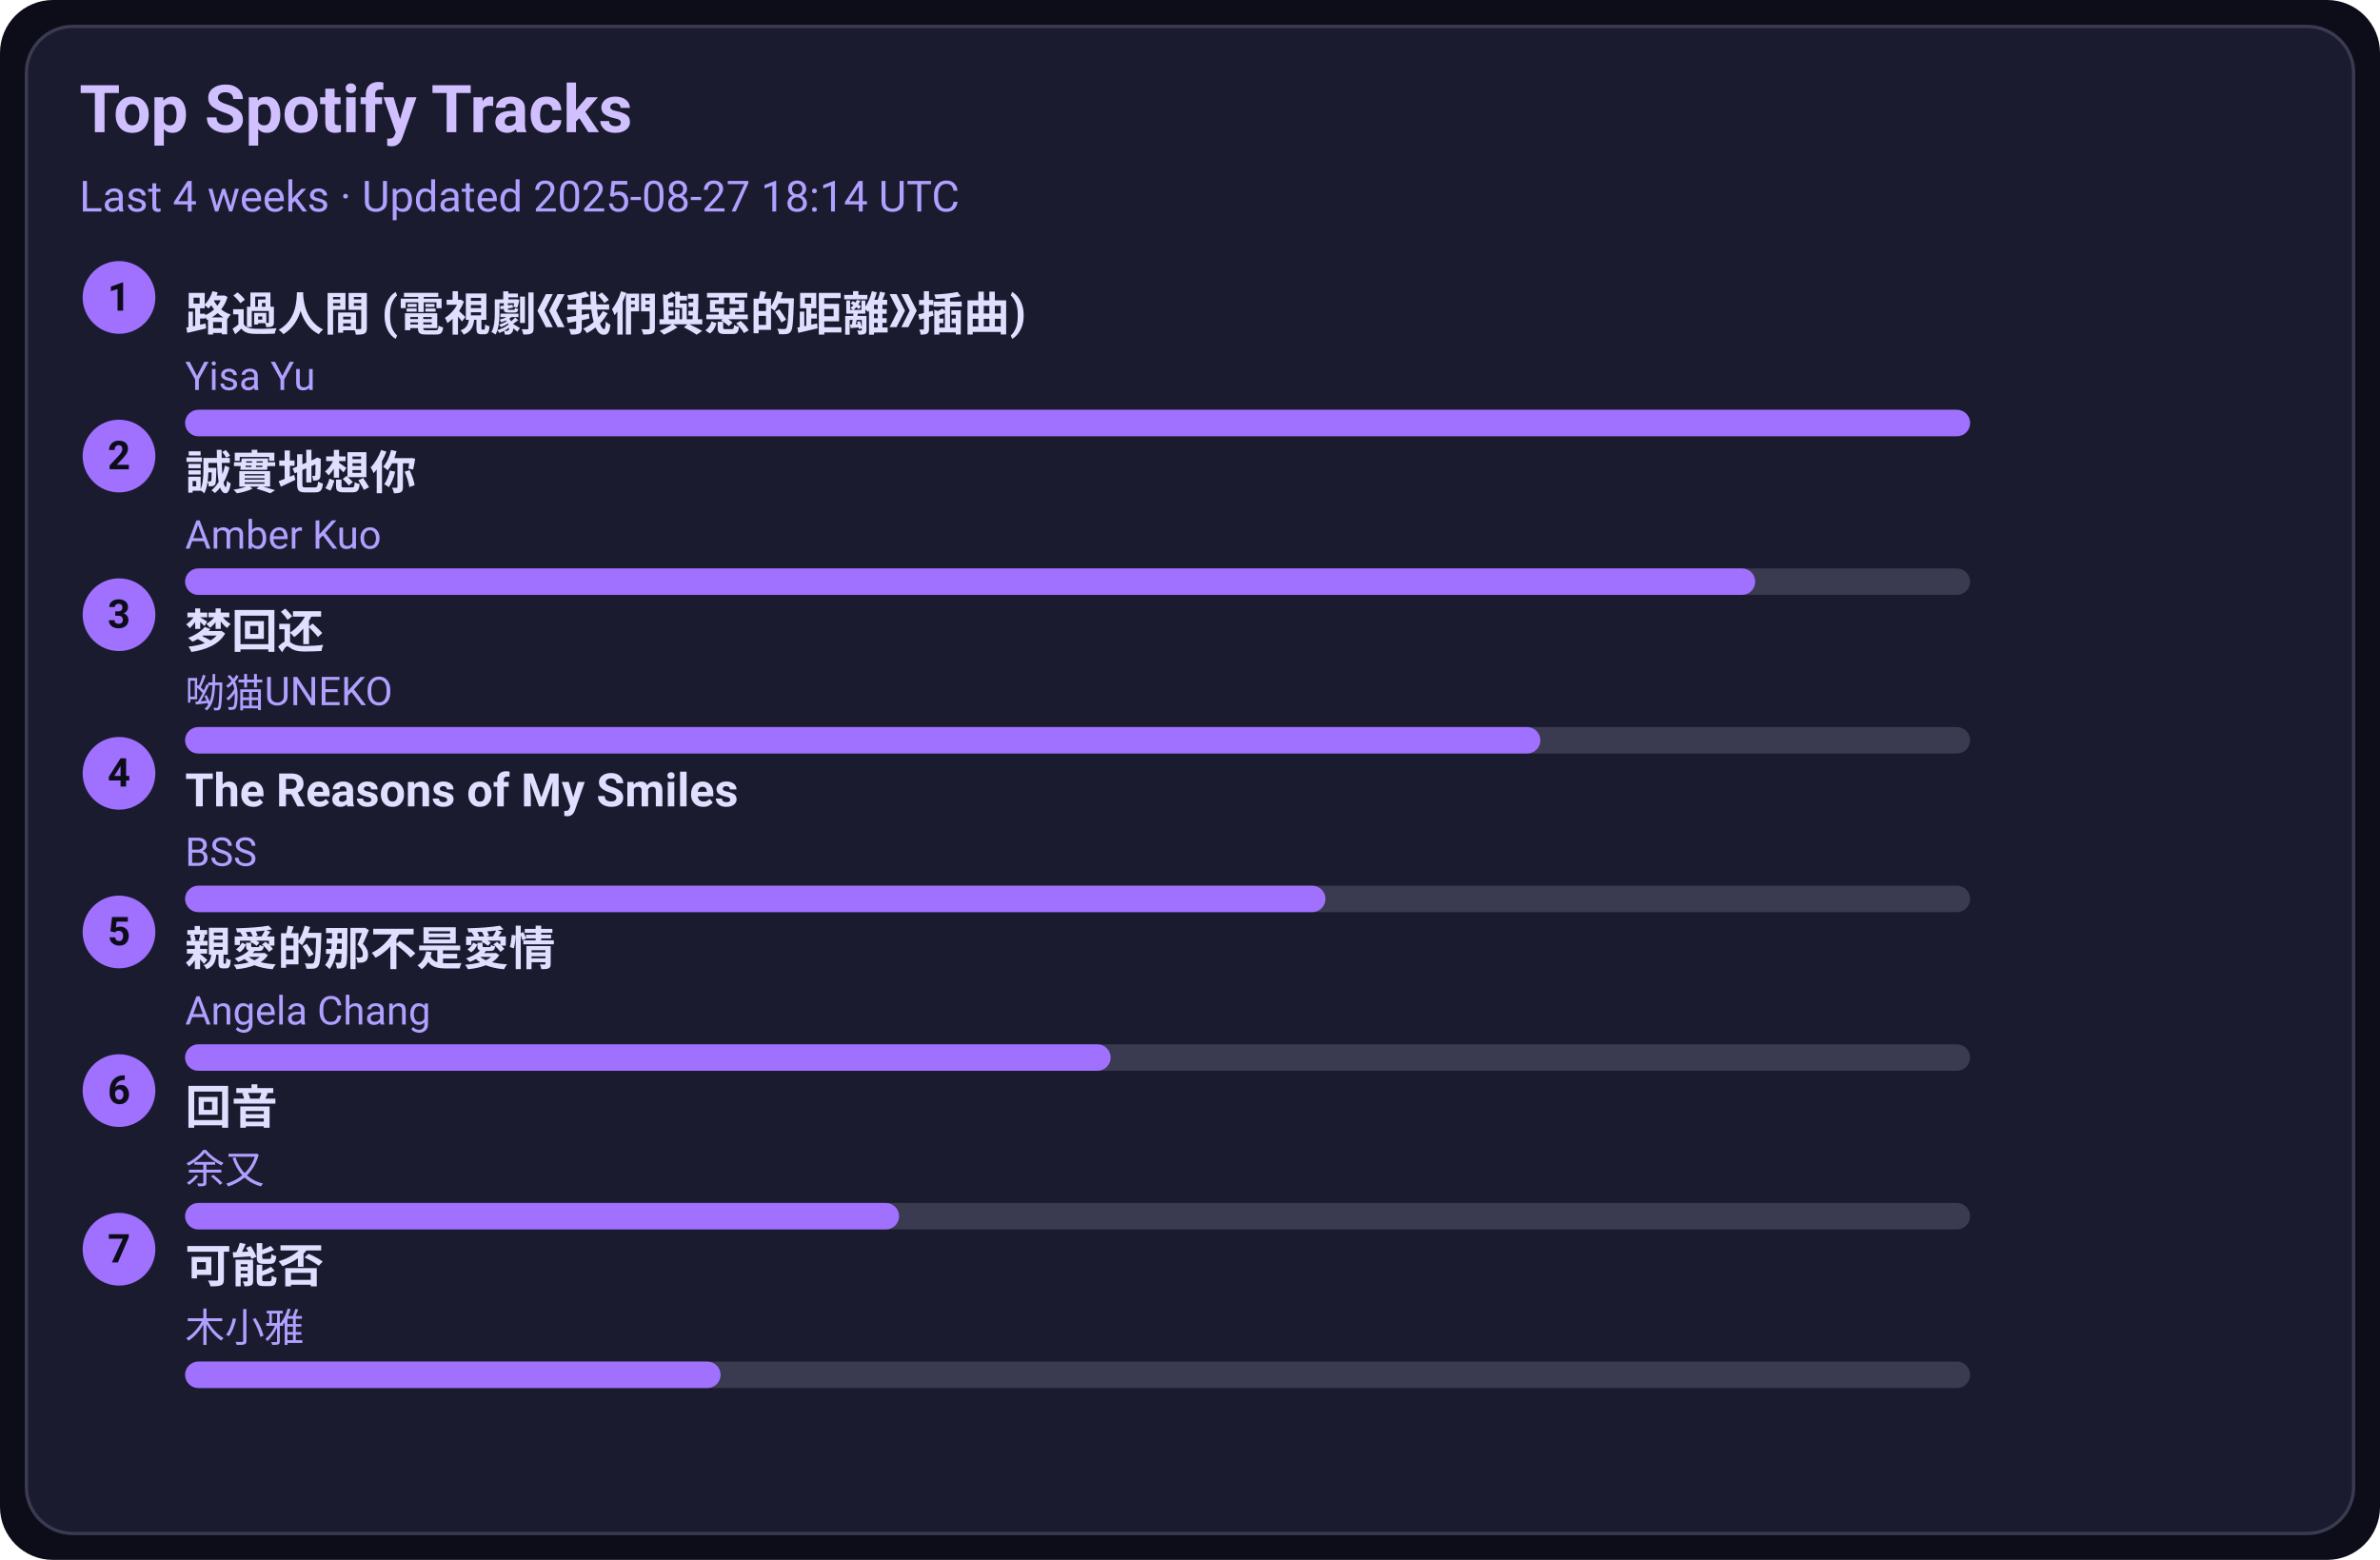
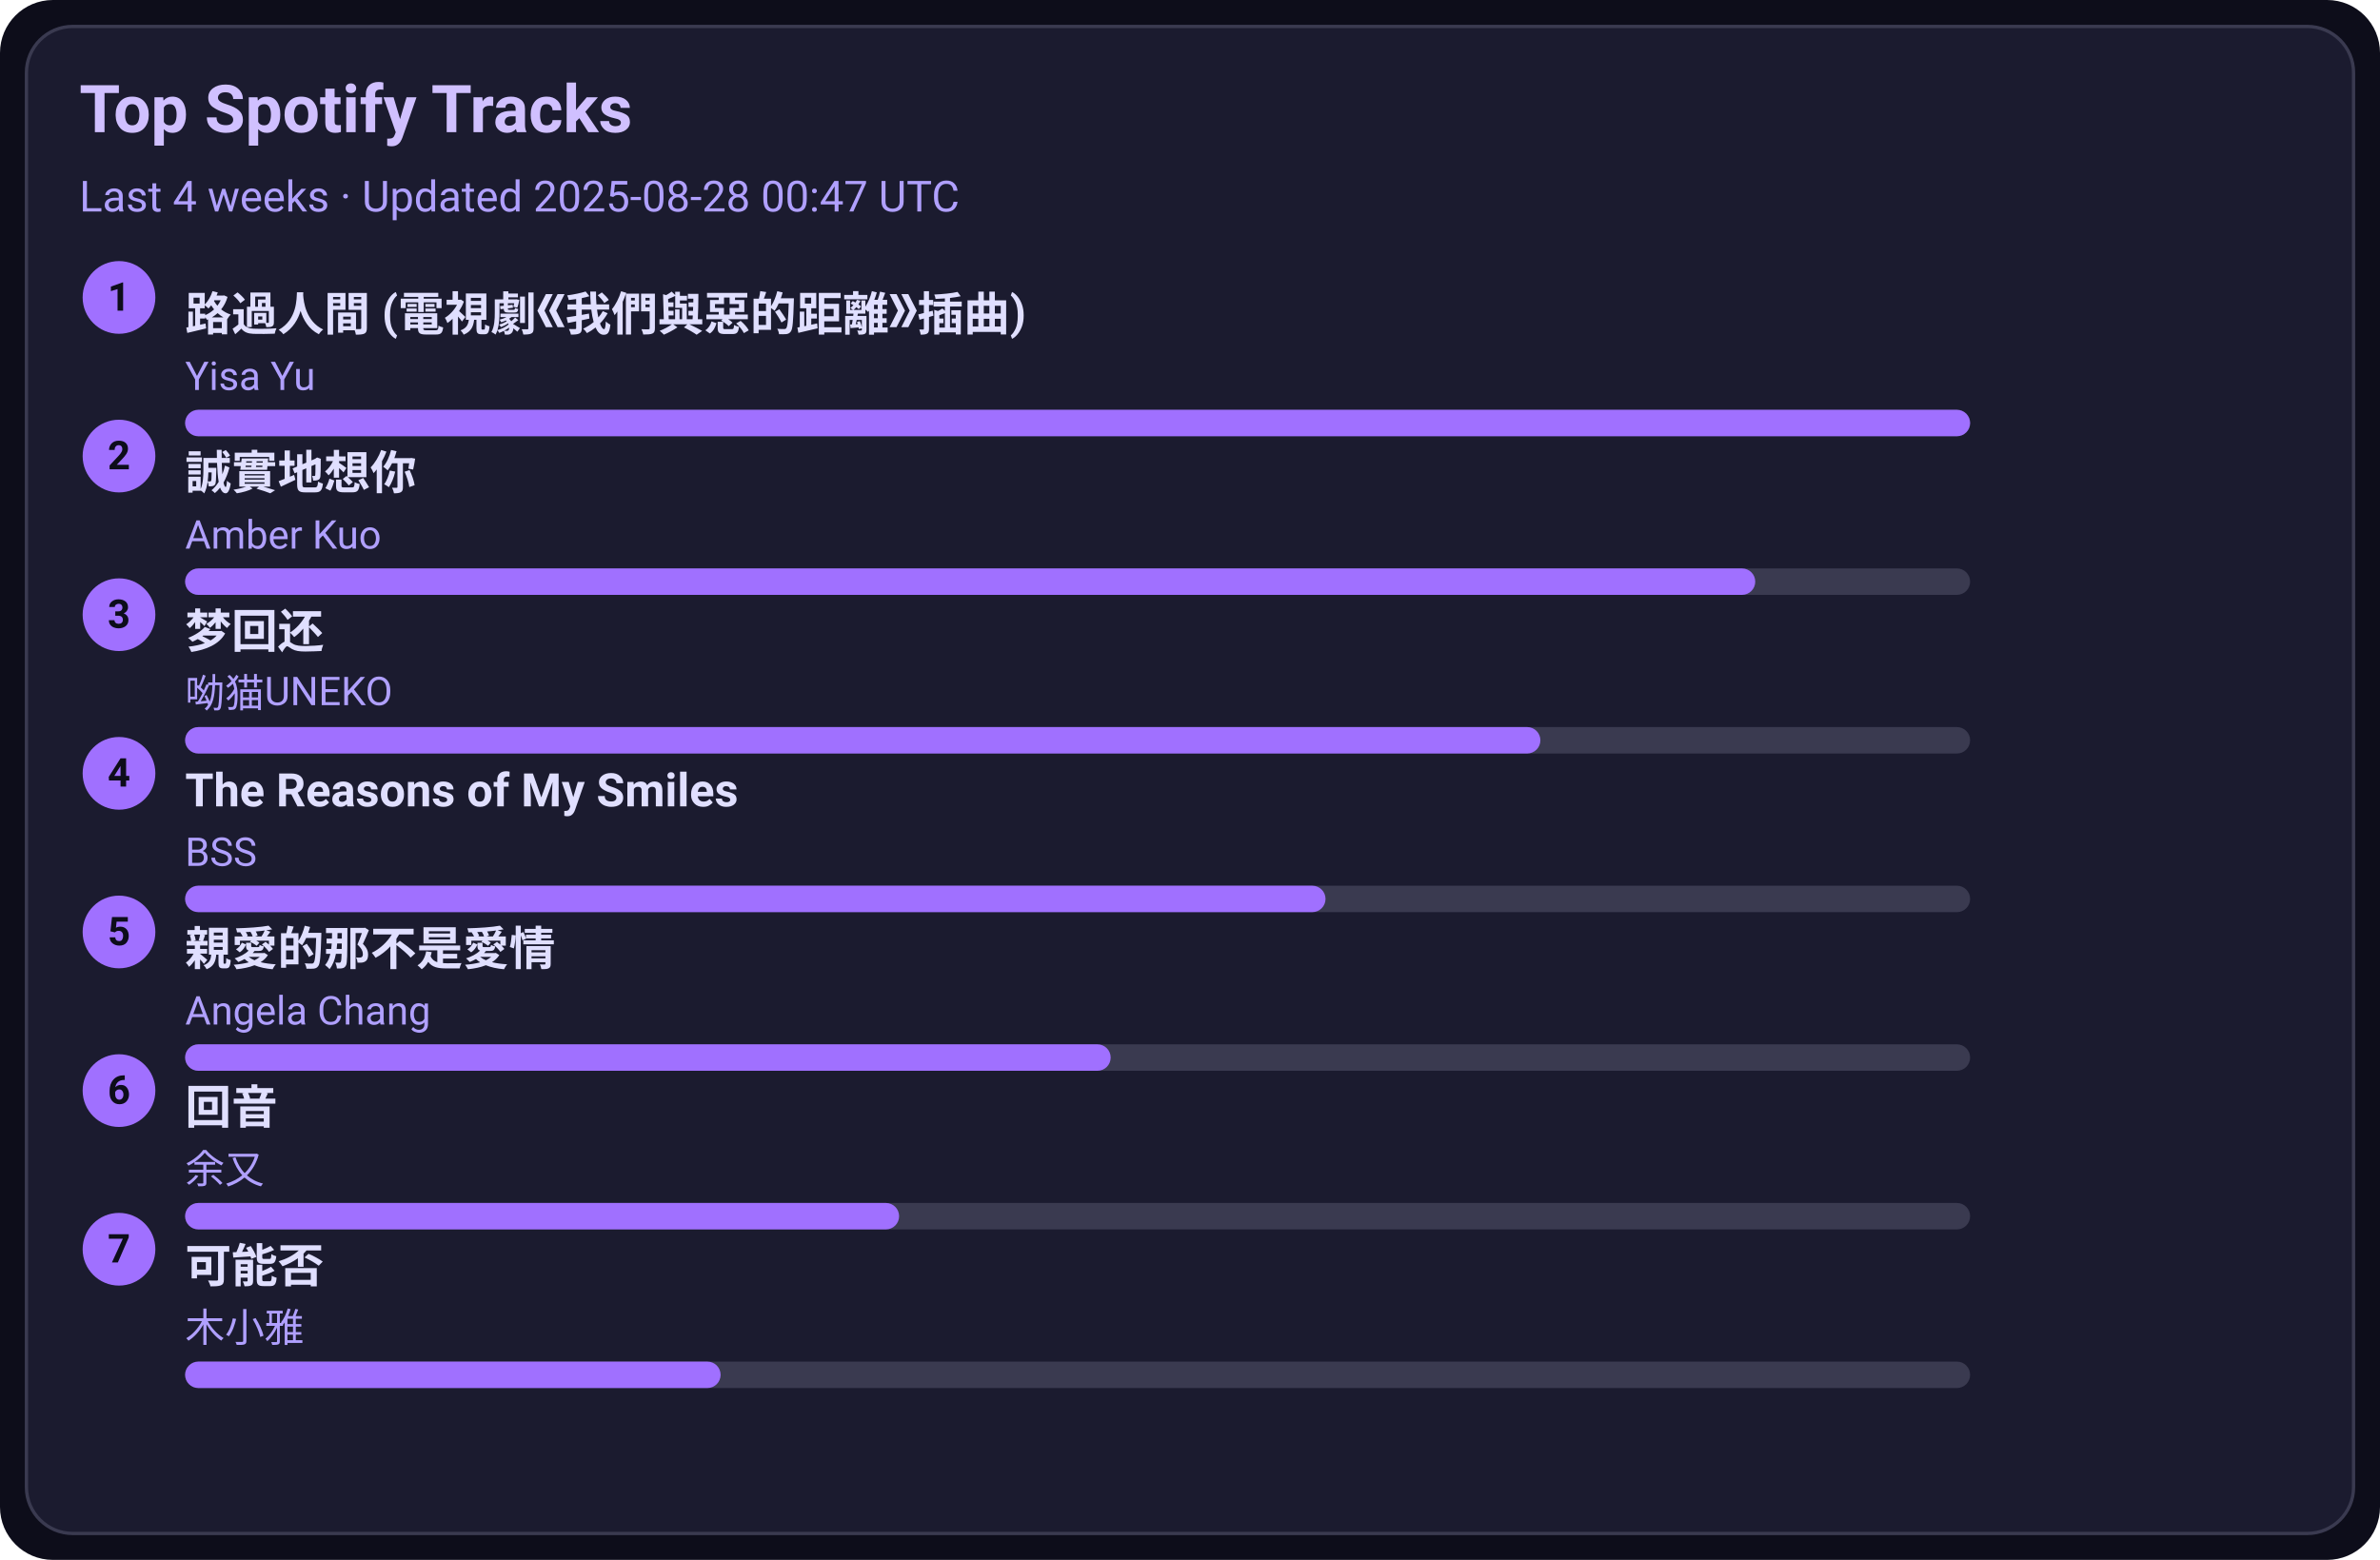
<svg xmlns="http://www.w3.org/2000/svg" width="720" height="472" viewBox="0 0 720 472">
  <style>text{font-family:-apple-system,BlinkMacSystemFont,Segoe UI,Roboto,Ubuntu,Helvetica Neue,Arial,Noto Sans,sans-serif}</style>
  <rect width="720" height="472" rx="16" fill="#0d0d1a" />
  <rect x="8" y="8" width="704" height="456" rx="14" fill="#1b1b2f" stroke="#3a3a50" />
  <text x="24" y="40" font-size="20" fill="#d0c0ff" font-weight="600">Top Spotify Tracks</text>
-   <text x="24" y="64" font-size="13" fill="#b0a0ff">Last 4 weeks · Updated 2025-08-27 18:14 UTC</text>
+   <text x="24" y="64" font-size="13" fill="#b0a0ff">Last 4 weeks · Updated 2025-08-28 00:47 UTC</text>
  <circle cx="36" cy="90" r="11" fill="#a070ff" />
  <text x="36" y="94" text-anchor="middle" font-size="12" fill="#0d0d1a" font-weight="700">1</text>
  <a href="https://open.spotify.com/track/1ZSleGniKMWNrWvK5cGALO" target="_blank" rel="noopener noreferrer">
    <text x="56" y="100" font-size="14" fill="#e0dfff" font-weight="600">路過人間 (電視劇《我們與惡的距離》插曲)</text>
  </a>
  <text x="56" y="118" font-size="12" fill="#b0a0ff">Yisa Yu</text>
  <rect x="56" y="124" width="540" height="8" rx="4" fill="#3a3a50" />
  <rect x="56" y="124" width="540" height="8" rx="4" fill="#a070ff" />
  <circle cx="36" cy="138" r="11" fill="#a070ff" />
  <text x="36" y="142" text-anchor="middle" font-size="12" fill="#0d0d1a" font-weight="700">2</text>
  <a href="https://open.spotify.com/track/1SPZzj8QzOwZoAGKXMGLGJ" target="_blank" rel="noopener noreferrer">
    <text x="56" y="148" font-size="14" fill="#e0dfff" font-weight="600">誠實地想你</text>
  </a>
  <text x="56" y="166" font-size="12" fill="#b0a0ff">Amber Kuo</text>
  <rect x="56" y="172" width="540" height="8" rx="4" fill="#3a3a50" />
  <rect x="56" y="172" width="475" height="8" rx="4" fill="#a070ff" />
  <circle cx="36" cy="186" r="11" fill="#a070ff" />
  <text x="36" y="190" text-anchor="middle" font-size="12" fill="#0d0d1a" font-weight="700">3</text>
  <a href="https://open.spotify.com/track/6jTK3YxlFysC8g0Ye9tbPK" target="_blank" rel="noopener noreferrer">
    <text x="56" y="196" font-size="14" fill="#e0dfff" font-weight="600">梦回还</text>
  </a>
  <text x="56" y="214" font-size="12" fill="#b0a0ff">呦猫UNEKO</text>
  <rect x="56" y="220" width="540" height="8" rx="4" fill="#3a3a50" />
  <rect x="56" y="220" width="410" height="8" rx="4" fill="#a070ff" />
  <circle cx="36" cy="234" r="11" fill="#a070ff" />
  <text x="36" y="238" text-anchor="middle" font-size="12" fill="#0d0d1a" font-weight="700">4</text>
  <a href="https://open.spotify.com/track/1amowbJ9HHFFSFdg2ubM7G" target="_blank" rel="noopener noreferrer">
    <text x="56" y="244" font-size="14" fill="#e0dfff" font-weight="600">The Reasons of My Smiles</text>
  </a>
  <text x="56" y="262" font-size="12" fill="#b0a0ff">BSS</text>
  <rect x="56" y="268" width="540" height="8" rx="4" fill="#3a3a50" />
  <rect x="56" y="268" width="345" height="8" rx="4" fill="#a070ff" />
  <circle cx="36" cy="282" r="11" fill="#a070ff" />
  <text x="36" y="286" text-anchor="middle" font-size="12" fill="#0d0d1a" font-weight="700">5</text>
  <a href="https://open.spotify.com/track/1MAv2SJPGVVDHyFlhflmYR" target="_blank" rel="noopener noreferrer">
    <text x="56" y="292" font-size="14" fill="#e0dfff" font-weight="600">親愛的那不是愛情</text>
  </a>
  <text x="56" y="310" font-size="12" fill="#b0a0ff">Angela Chang</text>
  <rect x="56" y="316" width="540" height="8" rx="4" fill="#3a3a50" />
  <rect x="56" y="316" width="280" height="8" rx="4" fill="#a070ff" />
  <circle cx="36" cy="330" r="11" fill="#a070ff" />
  <text x="36" y="334" text-anchor="middle" font-size="12" fill="#0d0d1a" font-weight="700">6</text>
  <a href="https://open.spotify.com/track/1K30lsrpvTR0ytSICU2Z3X" target="_blank" rel="noopener noreferrer">
    <text x="56" y="340" font-size="14" fill="#e0dfff" font-weight="600">回音</text>
  </a>
  <text x="56" y="358" font-size="12" fill="#b0a0ff">余又</text>
  <rect x="56" y="364" width="540" height="8" rx="4" fill="#3a3a50" />
  <rect x="56" y="364" width="216" height="8" rx="4" fill="#a070ff" />
  <circle cx="36" cy="378" r="11" fill="#a070ff" />
  <text x="36" y="382" text-anchor="middle" font-size="12" fill="#0d0d1a" font-weight="700">7</text>
  <a href="https://open.spotify.com/track/1MftvvUAxzIm1ZnLQyEdr7" target="_blank" rel="noopener noreferrer">
    <text x="56" y="388" font-size="14" fill="#e0dfff" font-weight="600">可能否</text>
  </a>
  <text x="56" y="406" font-size="12" fill="#b0a0ff">木小雅</text>
  <rect x="56" y="412" width="540" height="8" rx="4" fill="#3a3a50" />
  <rect x="56" y="412" width="162" height="8" rx="4" fill="#a070ff" />
</svg>
